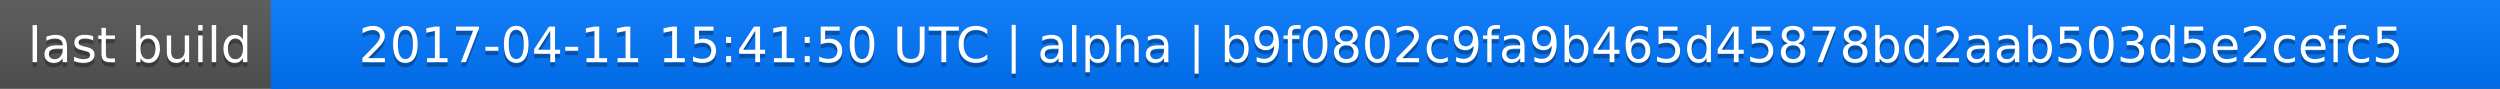
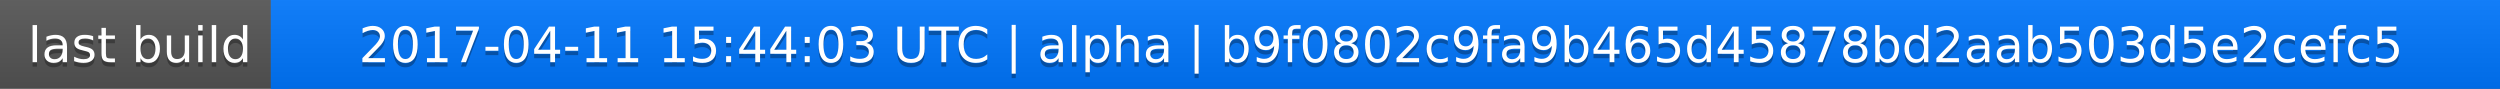
<svg xmlns="http://www.w3.org/2000/svg" width="563" height="20">
  <linearGradient id="a" x2="0" y2="100%">
    <stop offset="0" stop-color="#bbb" stop-opacity=".1" />
    <stop offset="1" stop-opacity=".1" />
  </linearGradient>
  <rect rx="0" width="563" height="20" fill="#555" />
  <rect rx="0" x="61" width="502" height="20" fill="#07f" />
  <path fill="#07f" d="M61 0h4v20h-4z" />
  <rect rx="0" width="563" height="20" fill="url(#a)" />
  <g fill="#fff" text-anchor="middle" font-family="DejaVu Sans,Verdana,Geneva,sans-serif" font-size="11">
    <text x="31.5" y="15" fill="#010101" fill-opacity=".3">last build</text>
    <text x="31.5" y="14">last build</text>
-     <text x="311" y="15" fill="#010101" fill-opacity=".3">2017-04-11 15:41:50 UTC | alpha | b9f0802c9fa9b465d45878bd2aab503d5e2cefc5</text>
-     <text x="311" y="14">2017-04-11 15:41:50 UTC | alpha | b9f0802c9fa9b465d45878bd2aab503d5e2cefc5</text>
+     <text x="311" y="15" fill="#010101" fill-opacity=".3">2017-04-11 15:44:03 UTC | alpha | b9f0802c9fa9b465d45878bd2aab503d5e2cefc5</text>
+     <text x="311" y="14">2017-04-11 15:44:03 UTC | alpha | b9f0802c9fa9b465d45878bd2aab503d5e2cefc5</text>
  </g>
</svg>
